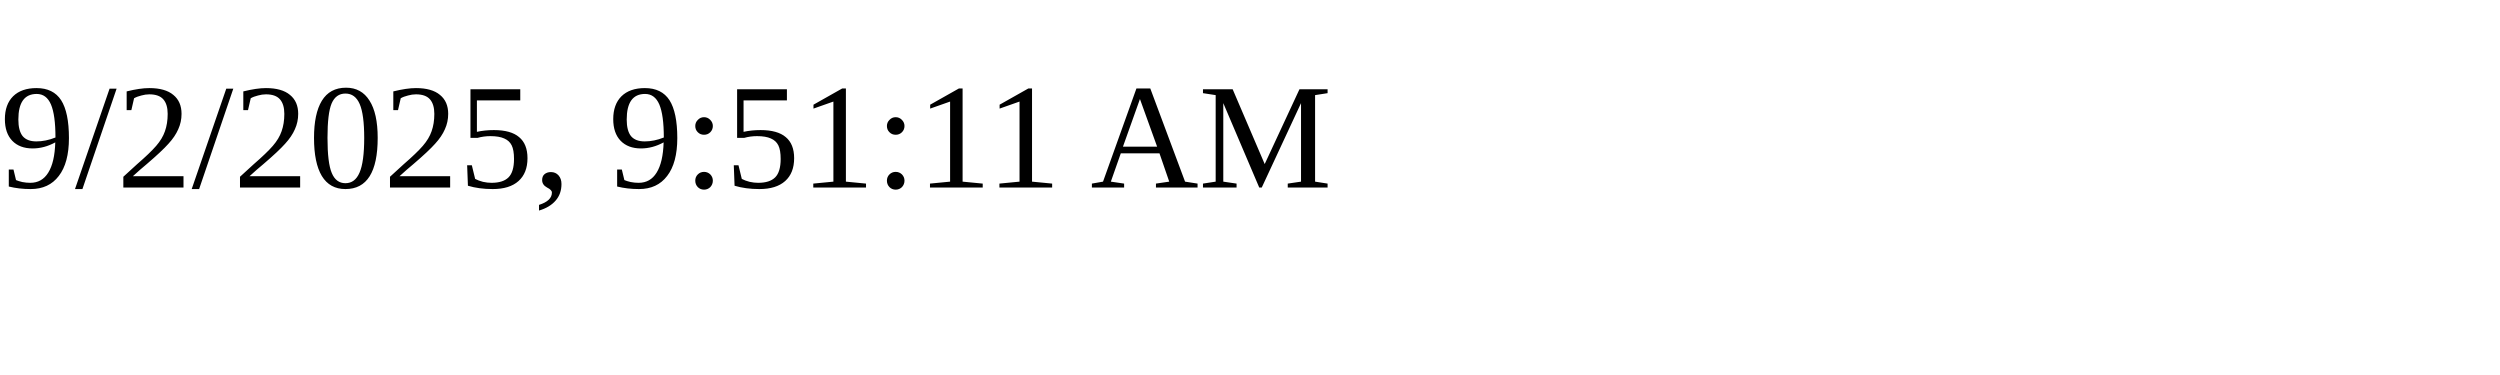
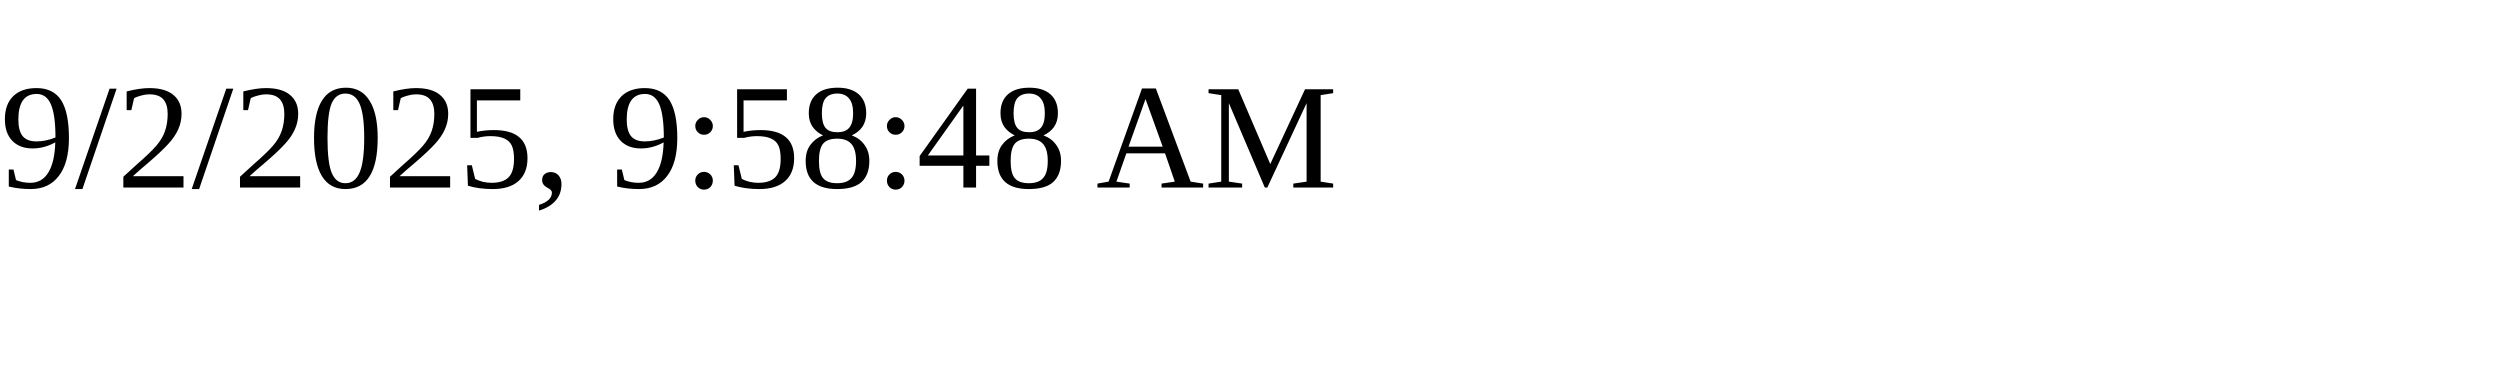
<svg xmlns="http://www.w3.org/2000/svg" height="30" width="200">
-   <text x="0" y="15">9/2/2025, 9:51:11 AM</text>
+   <text x="0" y="15">9/2/2025, 9:58:48 AM</text>
</svg>
